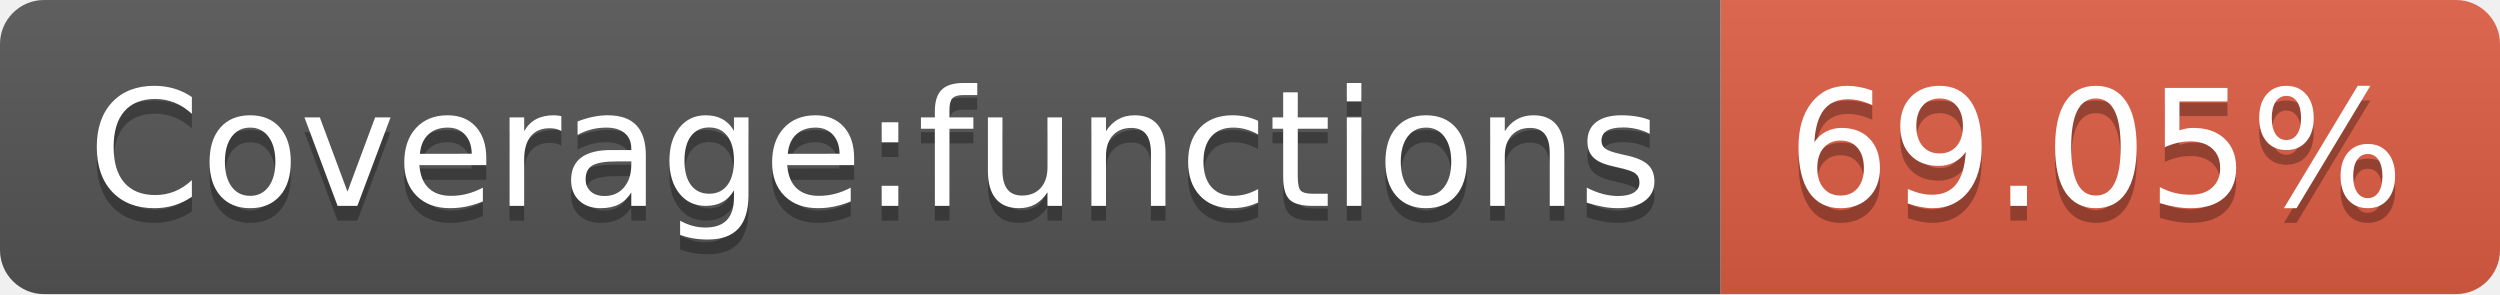
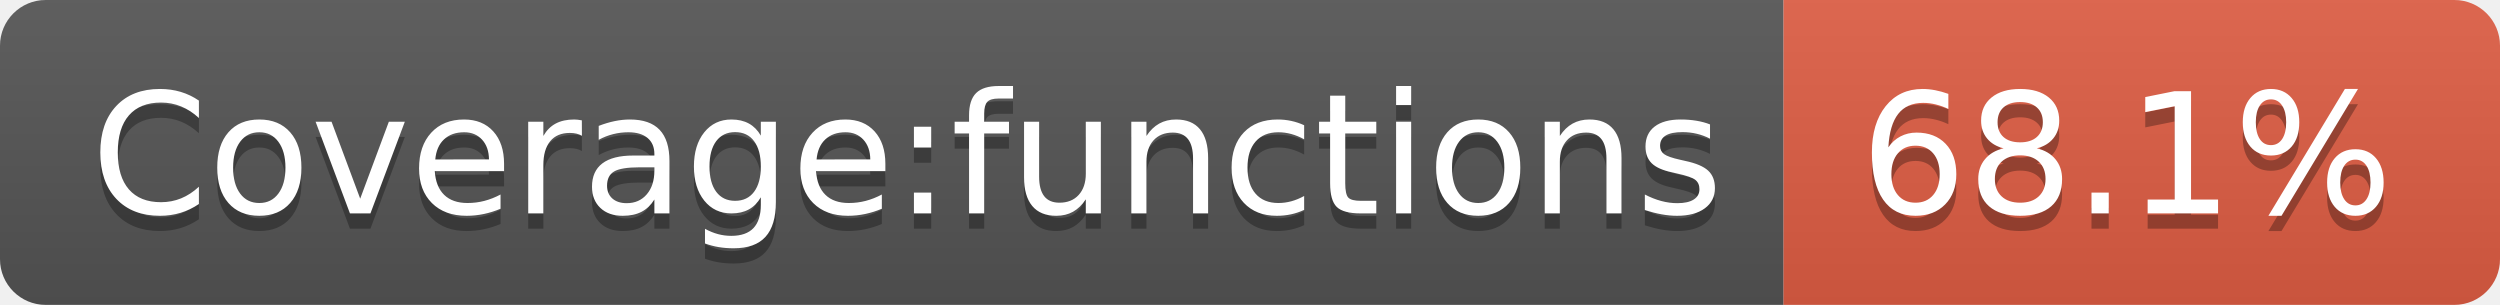
- <svg xmlns="http://www.w3.org/2000/svg" width="170" height="20" role="img" aria-label="Coverage:functions: 69.05%">
+ <svg xmlns="http://www.w3.org/2000/svg" width="164" height="20" role="img" aria-label="Coverage:functions: 68.1%">
  <linearGradient id="s" x2="0" y2="100%">
    <stop offset="0" stop-color="#bbb" stop-opacity=".1" />
    <stop offset="1" stop-opacity=".1" />
  </linearGradient>
  <clipPath id="r">
-     <rect width="170" height="20" rx="3" fill="#fff" />
+     <rect width="164" height="20" rx="3" fill="#fff" />
  </clipPath>
  <g clip-path="url(#r)">
    <rect width="117" height="20" fill="#555" />
-     <rect x="117" width="53" height="20" fill="#e05d44" />
-     <rect width="170" height="20" fill="url(#s)" />
+     <rect x="117" width="47" height="20" fill="#e05d44" />
+     <rect width="164" height="20" fill="url(#s)" />
  </g>
  <g fill="#fff" text-anchor="middle" font-family="Verdana,Geneva,DejaVu Sans,sans-serif" text-rendering="geometricPrecision" font-size="110">
    <text aria-hidden="true" x="595" y="150" fill="#010101" fill-opacity=".3" transform="scale(.1)" textLength="1070">Coverage:functions</text>
    <text x="595" y="140" transform="scale(.1)" fill="#fff" textLength="1070">Coverage:functions</text>
-     <text aria-hidden="true" x="1425" y="150" fill="#010101" fill-opacity=".3" transform="scale(.1)" textLength="430">69.05%</text>
-     <text x="1425" y="140" transform="scale(.1)" fill="#fff" textLength="430">69.05%</text>
+     <text aria-hidden="true" x="1395" y="150" fill="#010101" fill-opacity=".3" transform="scale(.1)" textLength="370">68.1%</text>
+     <text x="1395" y="140" transform="scale(.1)" fill="#fff" textLength="370">68.1%</text>
  </g>
</svg>
